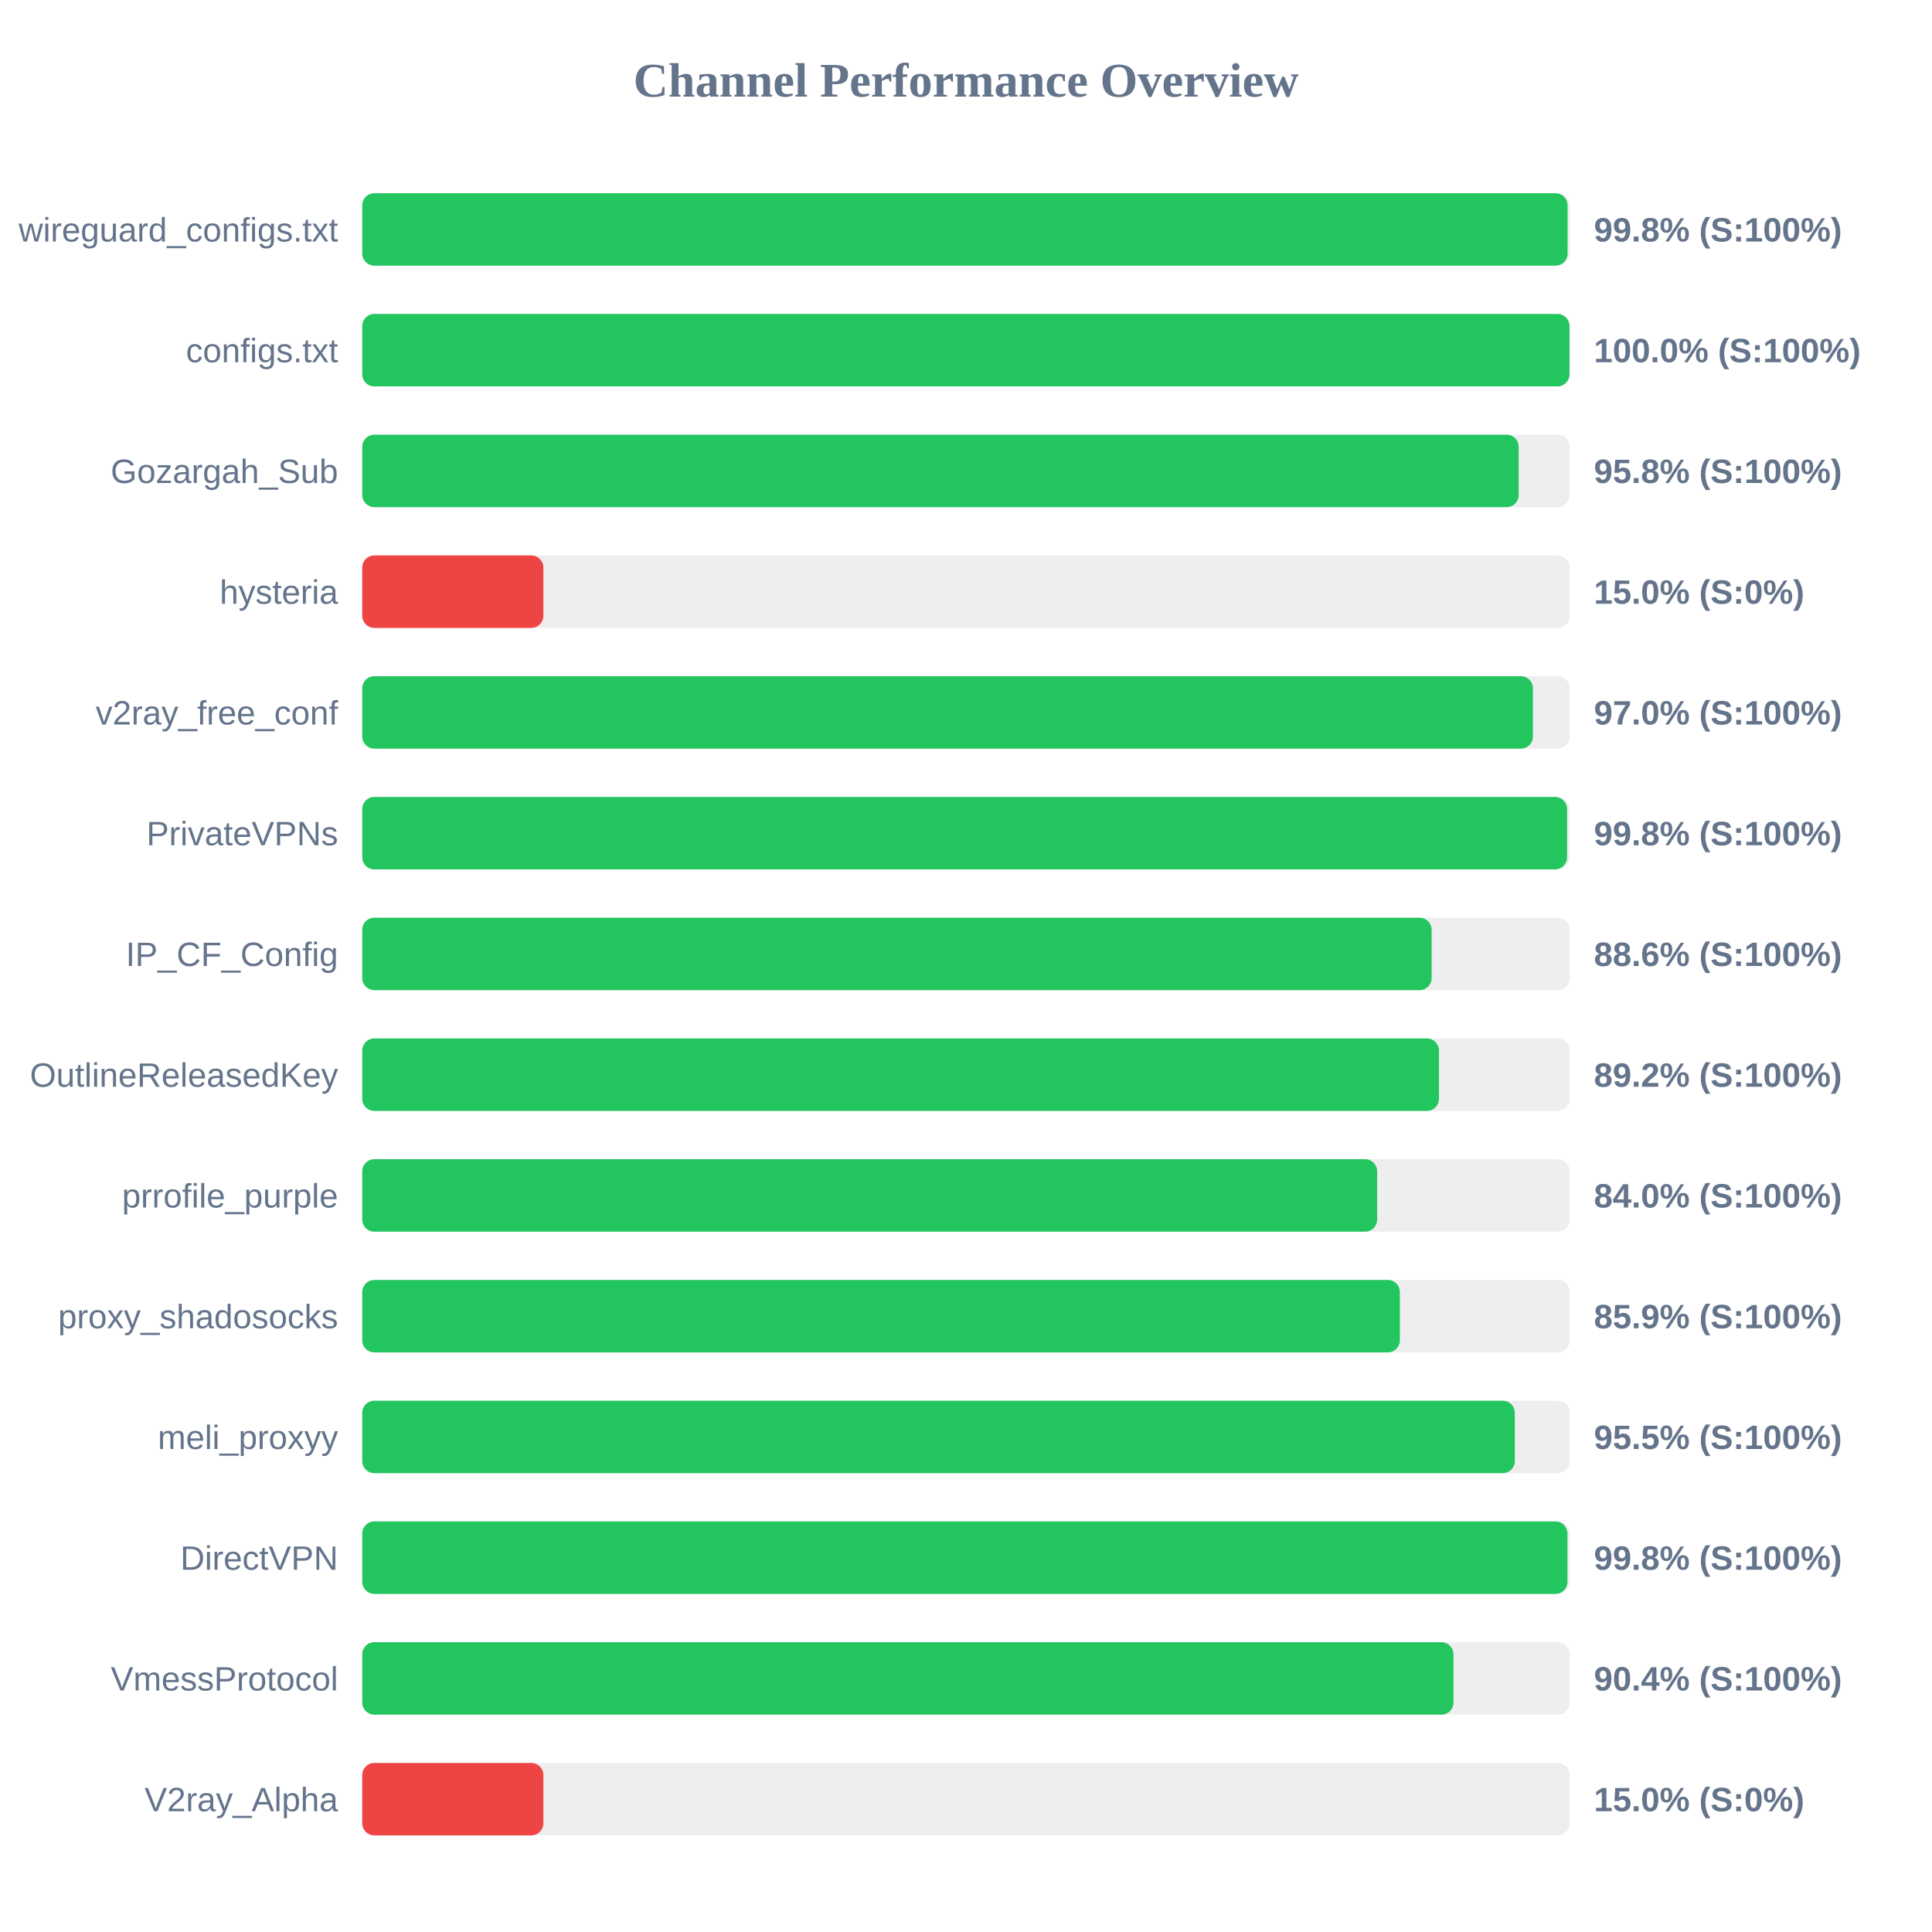
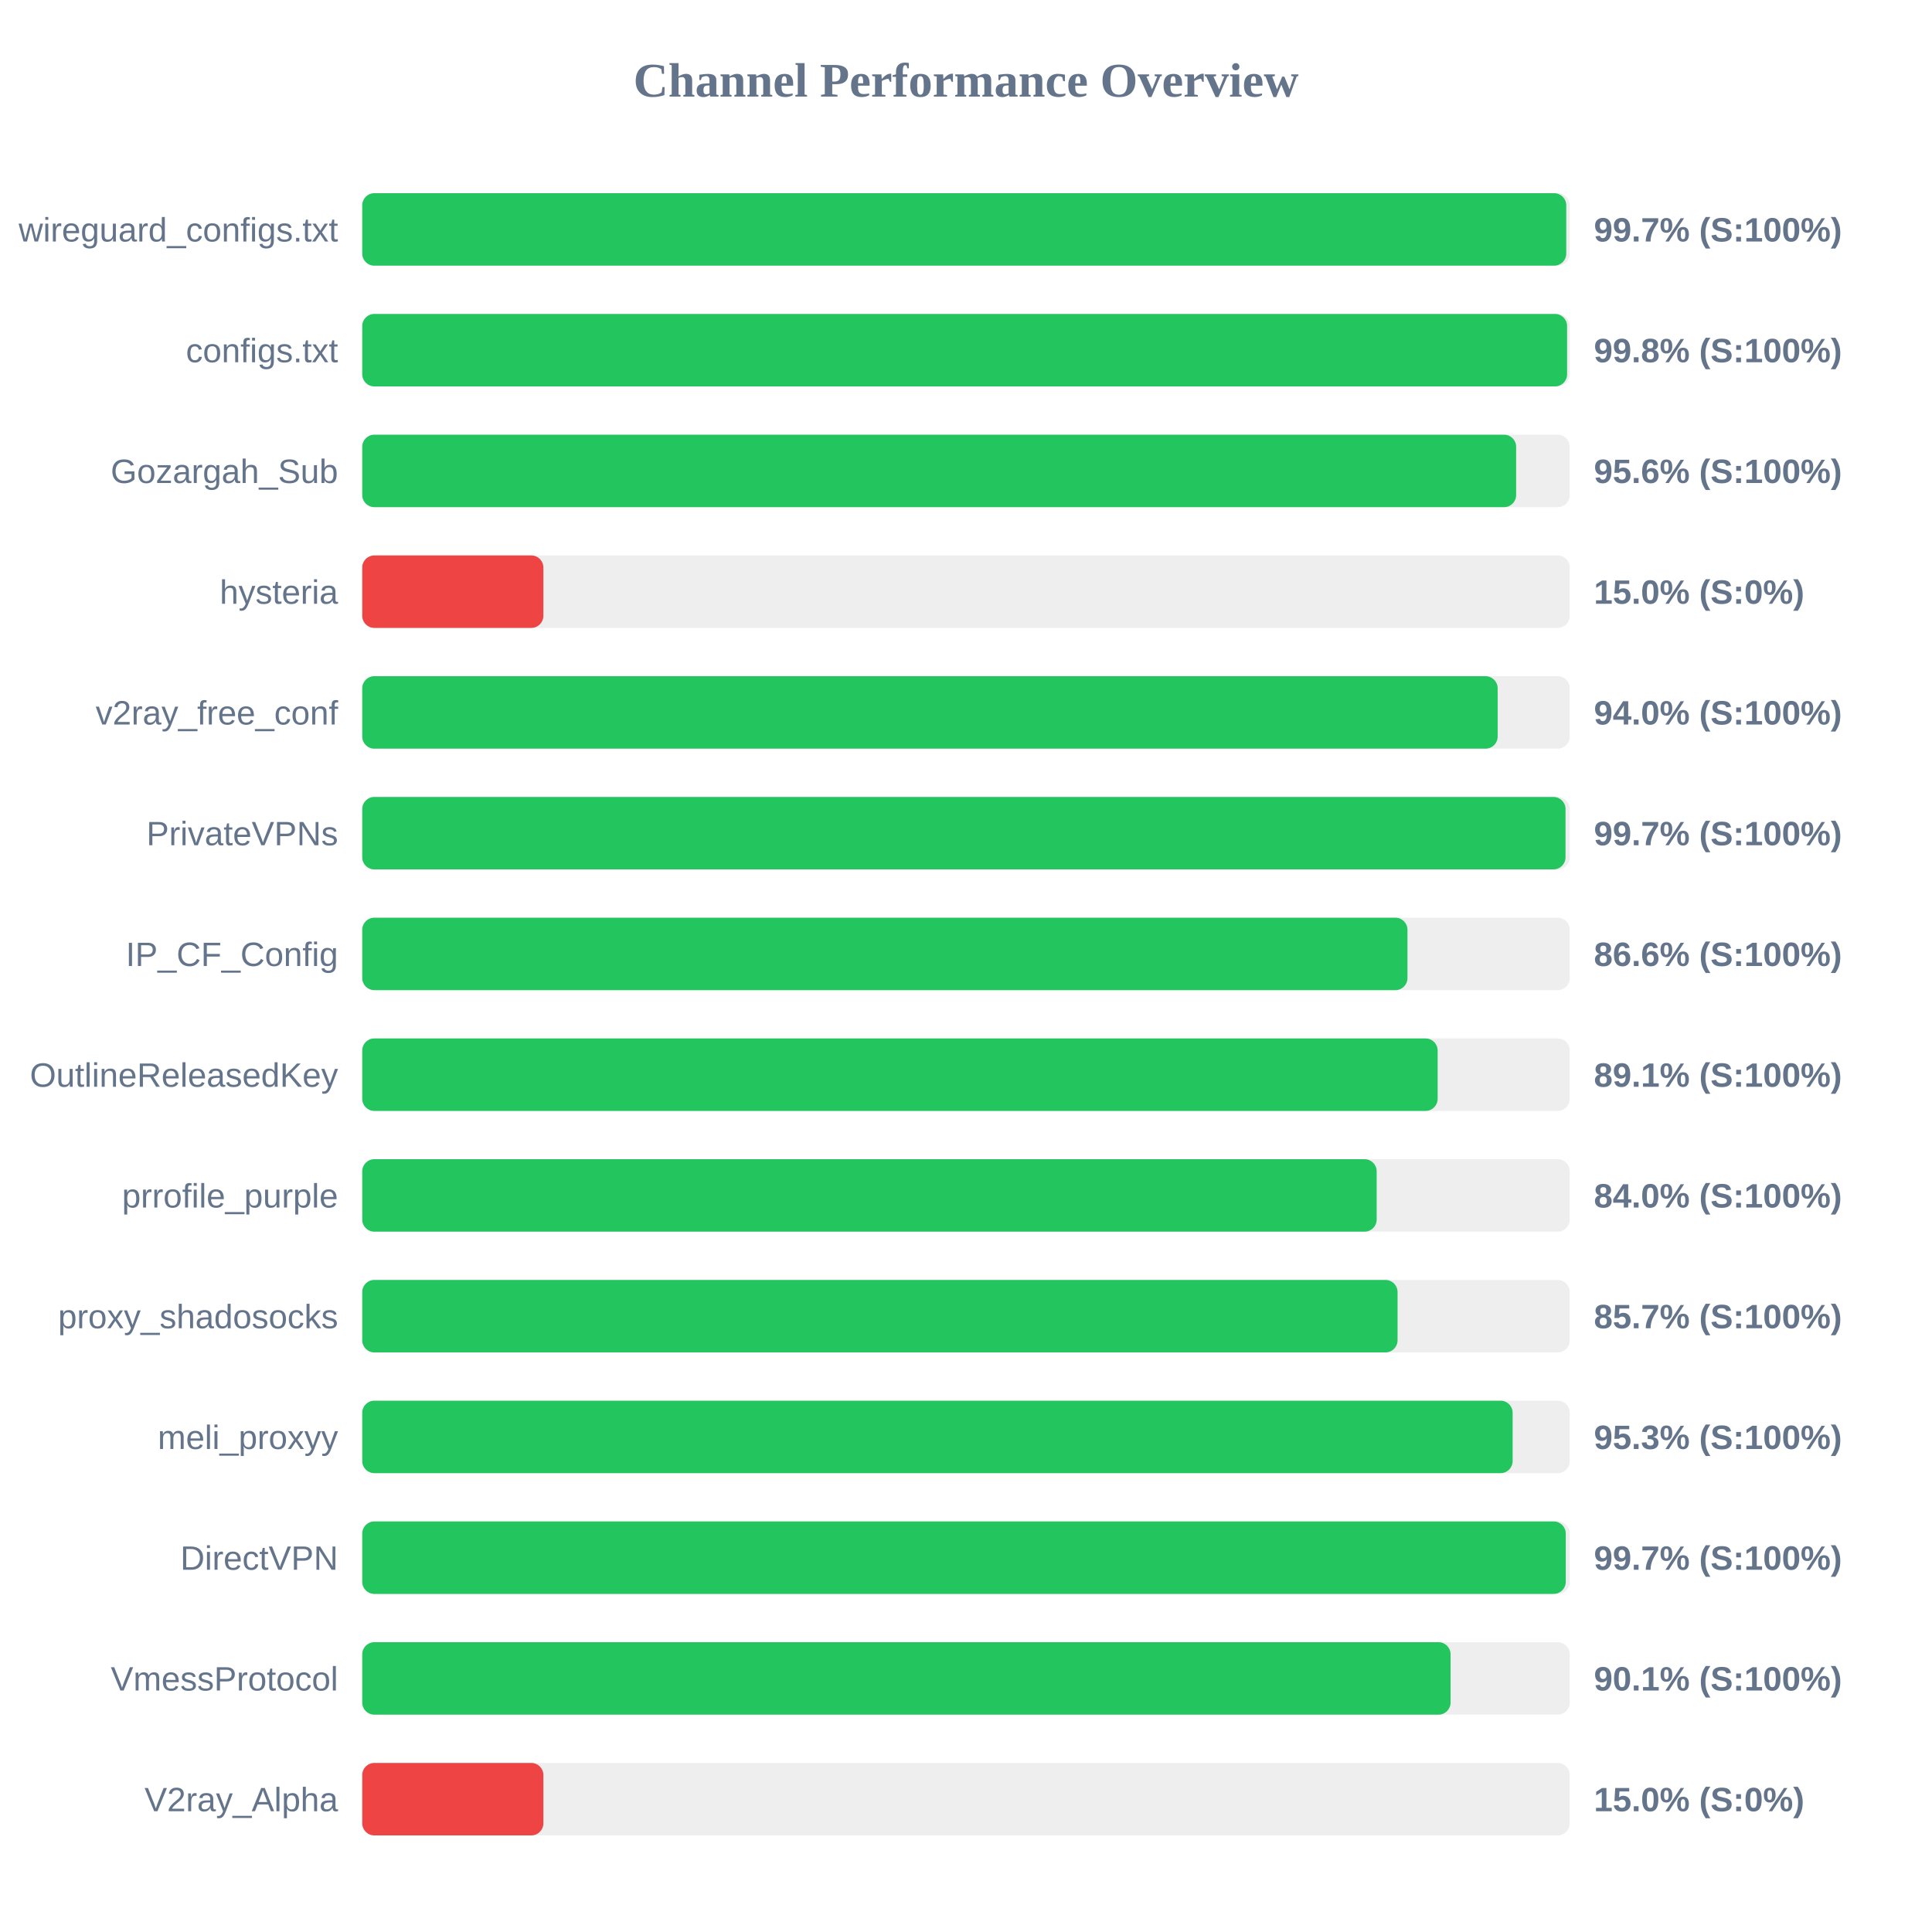
<svg xmlns="http://www.w3.org/2000/svg" width="800" height="800" version="1.1">
  <style>
        .row { font: 14px Arial; fill: #64748b; }
        .score { font: bold 14px Arial; fill: #64748b; }
    </style>
  <text x="400" y="40" text-anchor="middle" font-size="20px" font-weight="bold" fill="#64748b">Channel Performance Overview</text>
  <rect x="150" y="80" width="500" height="30" fill="#eee" rx="5" />
-   <rect x="150" y="80" width="499.1" height="30" fill="#22c55e" rx="5" />
+   <rect x="150" y="80" width="498.55" height="30" fill="#22c55e" rx="5" />
  <text x="140" y="100" text-anchor="end" class="row">wireguard_configs.txt</text>
-   <text x="660" y="100" text-anchor="start" class="score">99.8% (S:100%)</text>
+   <text x="660" y="100" text-anchor="start" class="score">99.7% (S:100%)</text>
  <rect x="150" y="130" width="500" height="30" fill="#eee" rx="5" />
-   <rect x="150" y="130" width="499.9" height="30" fill="#22c55e" rx="5" />
+   <rect x="150" y="130" width="498.9" height="30" fill="#22c55e" rx="5" />
  <text x="140" y="150" text-anchor="end" class="row">configs.txt</text>
-   <text x="660" y="150" text-anchor="start" class="score">100.0% (S:100%)</text>
+   <text x="660" y="150" text-anchor="start" class="score">99.8% (S:100%)</text>
  <rect x="150" y="180" width="500" height="30" fill="#eee" rx="5" />
-   <rect x="150" y="180" width="478.85" height="30" fill="#22c55e" rx="5" />
+   <rect x="150" y="180" width="477.8" height="30" fill="#22c55e" rx="5" />
  <text x="140" y="200" text-anchor="end" class="row">Gozargah_Sub</text>
-   <text x="660" y="200" text-anchor="start" class="score">95.8% (S:100%)</text>
+   <text x="660" y="200" text-anchor="start" class="score">95.6% (S:100%)</text>
  <rect x="150" y="230" width="500" height="30" fill="#eee" rx="5" />
  <rect x="150" y="230" width="75.0" height="30" fill="#ef4444" rx="5" />
  <text x="140" y="250" text-anchor="end" class="row">hysteria</text>
  <text x="660" y="250" text-anchor="start" class="score">15.0% (S:0%)</text>
  <rect x="150" y="280" width="500" height="30" fill="#eee" rx="5" />
-   <rect x="150" y="280" width="484.75" height="30" fill="#22c55e" rx="5" />
+   <rect x="150" y="280" width="470.15" height="30" fill="#22c55e" rx="5" />
  <text x="140" y="300" text-anchor="end" class="row">v2ray_free_conf</text>
-   <text x="660" y="300" text-anchor="start" class="score">97.0% (S:100%)</text>
+   <text x="660" y="300" text-anchor="start" class="score">94.0% (S:100%)</text>
  <rect x="150" y="330" width="500" height="30" fill="#eee" rx="5" />
-   <rect x="150" y="330" width="498.9" height="30" fill="#22c55e" rx="5" />
+   <rect x="150" y="330" width="498.25" height="30" fill="#22c55e" rx="5" />
  <text x="140" y="350" text-anchor="end" class="row">PrivateVPNs</text>
-   <text x="660" y="350" text-anchor="start" class="score">99.8% (S:100%)</text>
+   <text x="660" y="350" text-anchor="start" class="score">99.7% (S:100%)</text>
  <rect x="150" y="380" width="500" height="30" fill="#eee" rx="5" />
-   <rect x="150" y="380" width="442.8" height="30" fill="#22c55e" rx="5" />
+   <rect x="150" y="380" width="432.8" height="30" fill="#22c55e" rx="5" />
  <text x="140" y="400" text-anchor="end" class="row">IP_CF_Config</text>
-   <text x="660" y="400" text-anchor="start" class="score">88.6% (S:100%)</text>
+   <text x="660" y="400" text-anchor="start" class="score">86.6% (S:100%)</text>
  <rect x="150" y="430" width="500" height="30" fill="#eee" rx="5" />
-   <rect x="150" y="430" width="445.85" height="30" fill="#22c55e" rx="5" />
+   <rect x="150" y="430" width="445.3" height="30" fill="#22c55e" rx="5" />
  <text x="140" y="450" text-anchor="end" class="row">OutlineReleasedKey</text>
-   <text x="660" y="450" text-anchor="start" class="score">89.2% (S:100%)</text>
+   <text x="660" y="450" text-anchor="start" class="score">89.1% (S:100%)</text>
  <rect x="150" y="480" width="500" height="30" fill="#eee" rx="5" />
-   <rect x="150" y="480" width="420.25" height="30" fill="#22c55e" rx="5" />
+   <rect x="150" y="480" width="420.05" height="30" fill="#22c55e" rx="5" />
  <text x="140" y="500" text-anchor="end" class="row">prrofile_purple</text>
  <text x="660" y="500" text-anchor="start" class="score">84.0% (S:100%)</text>
  <rect x="150" y="530" width="500" height="30" fill="#eee" rx="5" />
-   <rect x="150" y="530" width="429.65" height="30" fill="#22c55e" rx="5" />
+   <rect x="150" y="530" width="428.7" height="30" fill="#22c55e" rx="5" />
  <text x="140" y="550" text-anchor="end" class="row">proxy_shadosocks</text>
-   <text x="660" y="550" text-anchor="start" class="score">85.9% (S:100%)</text>
+   <text x="660" y="550" text-anchor="start" class="score">85.7% (S:100%)</text>
  <rect x="150" y="580" width="500" height="30" fill="#eee" rx="5" />
-   <rect x="150" y="580" width="477.25" height="30" fill="#22c55e" rx="5" />
+   <rect x="150" y="580" width="476.35" height="30" fill="#22c55e" rx="5" />
  <text x="140" y="600" text-anchor="end" class="row">meli_proxyy</text>
-   <text x="660" y="600" text-anchor="start" class="score">95.5% (S:100%)</text>
+   <text x="660" y="600" text-anchor="start" class="score">95.3% (S:100%)</text>
  <rect x="150" y="630" width="500" height="30" fill="#eee" rx="5" />
-   <rect x="150" y="630" width="499.05" height="30" fill="#22c55e" rx="5" />
+   <rect x="150" y="630" width="498.35" height="30" fill="#22c55e" rx="5" />
  <text x="140" y="650" text-anchor="end" class="row">DirectVPN</text>
-   <text x="660" y="650" text-anchor="start" class="score">99.8% (S:100%)</text>
+   <text x="660" y="650" text-anchor="start" class="score">99.7% (S:100%)</text>
  <rect x="150" y="680" width="500" height="30" fill="#eee" rx="5" />
-   <rect x="150" y="680" width="451.85" height="30" fill="#22c55e" rx="5" />
+   <rect x="150" y="680" width="450.65" height="30" fill="#22c55e" rx="5" />
  <text x="140" y="700" text-anchor="end" class="row">VmessProtocol</text>
-   <text x="660" y="700" text-anchor="start" class="score">90.4% (S:100%)</text>
+   <text x="660" y="700" text-anchor="start" class="score">90.1% (S:100%)</text>
  <rect x="150" y="730" width="500" height="30" fill="#eee" rx="5" />
  <rect x="150" y="730" width="75.0" height="30" fill="#ef4444" rx="5" />
  <text x="140" y="750" text-anchor="end" class="row">V2ray_Alpha</text>
  <text x="660" y="750" text-anchor="start" class="score">15.0% (S:0%)</text>
</svg>
